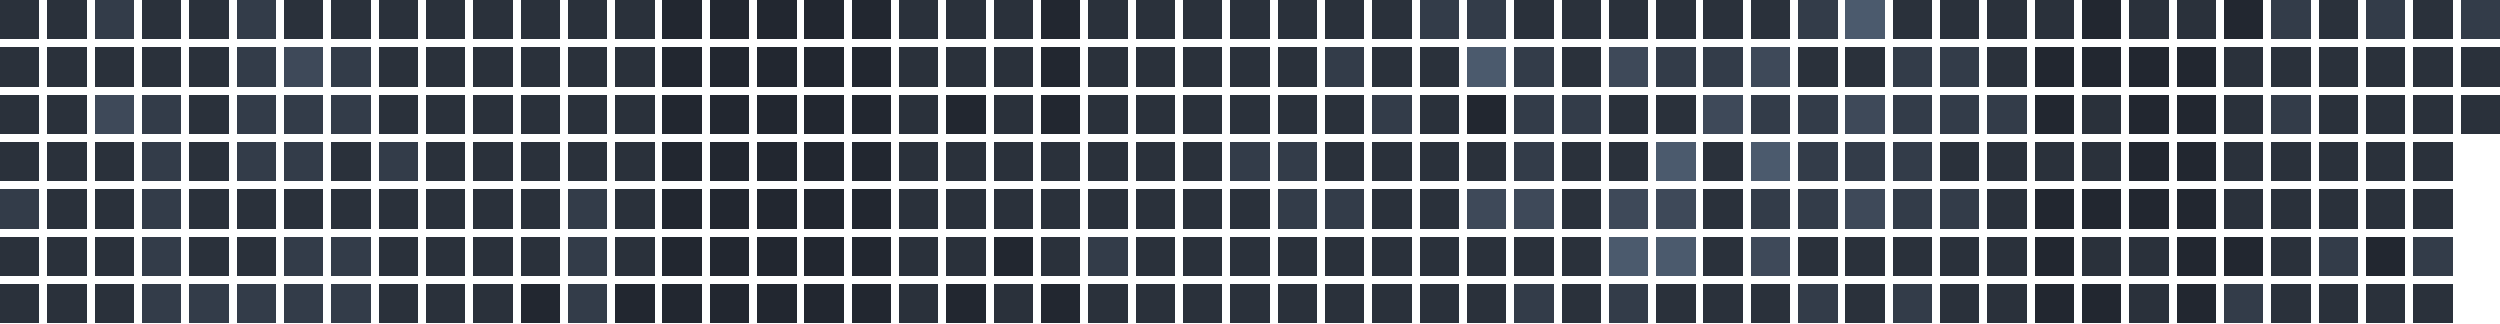
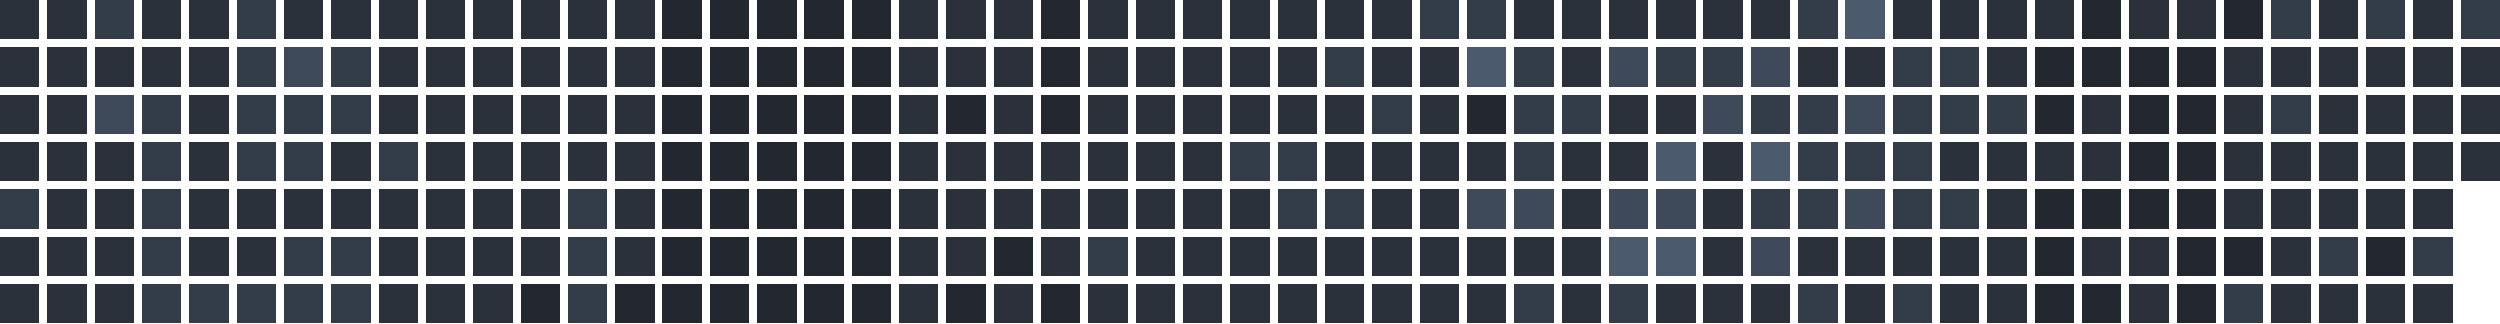
<svg xmlns="http://www.w3.org/2000/svg" version="1.1" width="634.0" height="82.0" viewBox="27.0 20.0 634.0 82.0">
  <rect style="fill:#2a313b;shape-rendering:crispedges" data-score="1" data-date="2025-11-23" x="27" y="20" width="10" height="10" />
  <rect style="fill:#2a313b;shape-rendering:crispedges" data-score="1" data-date="2025-11-30" x="39" y="20" width="10" height="10" />
  <rect style="fill:#333c49;shape-rendering:crispedges" data-score="2" data-date="2025-12-07" x="51" y="20" width="10" height="10" />
  <rect style="fill:#2a313b;shape-rendering:crispedges" data-score="1" data-date="2025-12-14" x="63" y="20" width="10" height="10" />
  <rect style="fill:#2a313b;shape-rendering:crispedges" data-score="1" data-date="2025-12-21" x="75" y="20" width="10" height="10" />
  <rect style="fill:#333c49;shape-rendering:crispedges" data-score="2" data-date="2025-12-28" x="87" y="20" width="10" height="10" />
  <rect style="fill:#2a313b;shape-rendering:crispedges" data-score="1" data-date="2026-01-04" x="99" y="20" width="10" height="10" />
  <rect style="fill:#2a313b;shape-rendering:crispedges" data-score="1" data-date="2026-01-11" x="111" y="20" width="10" height="10" />
  <rect style="fill:#2a313b;shape-rendering:crispedges" data-score="1" data-date="2026-01-18" x="123" y="20" width="10" height="10" />
  <rect style="fill:#2a313b;shape-rendering:crispedges" data-score="1" data-date="2026-01-25" x="135" y="20" width="10" height="10" />
  <rect style="fill:#2a313b;shape-rendering:crispedges" data-score="1" data-date="2026-02-01" x="147" y="20" width="10" height="10" />
  <rect style="fill:#2a313b;shape-rendering:crispedges" data-score="1" data-date="2026-02-08" x="159" y="20" width="10" height="10" />
  <rect style="fill:#2a313b;shape-rendering:crispedges" data-score="1" data-date="2026-02-15" x="171" y="20" width="10" height="10" />
  <rect style="fill:#2a313b;shape-rendering:crispedges" data-score="1" data-date="2026-02-22" x="183" y="20" width="10" height="10" />
  <rect style="fill:#222730;shape-rendering:crispedges" data-score="0" data-date="2026-03-01" x="195" y="20" width="10" height="10" />
  <rect style="fill:#222730;shape-rendering:crispedges" data-score="0" data-date="2026-03-08" x="207" y="20" width="10" height="10" />
  <rect style="fill:#222730;shape-rendering:crispedges" data-score="0" data-date="2026-03-15" x="219" y="20" width="10" height="10" />
  <rect style="fill:#222730;shape-rendering:crispedges" data-score="0" data-date="2026-03-22" x="231" y="20" width="10" height="10" />
  <rect style="fill:#222730;shape-rendering:crispedges" data-score="0" data-date="2026-03-29" x="243" y="20" width="10" height="10" />
  <rect style="fill:#2a313b;shape-rendering:crispedges" data-score="1" data-date="2026-04-05" x="255" y="20" width="10" height="10" />
  <rect style="fill:#2a313b;shape-rendering:crispedges" data-score="1" data-date="2026-04-12" x="267" y="20" width="10" height="10" />
  <rect style="fill:#2a313b;shape-rendering:crispedges" data-score="1" data-date="2026-04-19" x="279" y="20" width="10" height="10" />
  <rect style="fill:#222730;shape-rendering:crispedges" data-score="0" data-date="2026-04-26" x="291" y="20" width="10" height="10" />
  <rect style="fill:#2a313b;shape-rendering:crispedges" data-score="1" data-date="2026-05-03" x="303" y="20" width="10" height="10" />
  <rect style="fill:#2a313b;shape-rendering:crispedges" data-score="1" data-date="2026-05-10" x="315" y="20" width="10" height="10" />
  <rect style="fill:#2a313b;shape-rendering:crispedges" data-score="1" data-date="2026-05-17" x="327" y="20" width="10" height="10" />
  <rect style="fill:#2a313b;shape-rendering:crispedges" data-score="1" data-date="2026-05-24" x="339" y="20" width="10" height="10" />
  <rect style="fill:#2a313b;shape-rendering:crispedges" data-score="1" data-date="2026-05-31" x="351" y="20" width="10" height="10" />
  <rect style="fill:#2a313b;shape-rendering:crispedges" data-score="1" data-date="2026-06-07" x="363" y="20" width="10" height="10" />
  <rect style="fill:#2a313b;shape-rendering:crispedges" data-score="1" data-date="2026-06-14" x="375" y="20" width="10" height="10" />
  <rect style="fill:#333c49;shape-rendering:crispedges" data-score="2" data-date="2026-06-21" x="387" y="20" width="10" height="10" />
  <rect style="fill:#333c49;shape-rendering:crispedges" data-score="2" data-date="2026-06-28" x="399" y="20" width="10" height="10" />
  <rect style="fill:#2a313b;shape-rendering:crispedges" data-score="1" data-date="2026-07-05" x="411" y="20" width="10" height="10" />
  <rect style="fill:#2a313b;shape-rendering:crispedges" data-score="1" data-date="2026-07-12" x="423" y="20" width="10" height="10" />
  <rect style="fill:#2a313b;shape-rendering:crispedges" data-score="1" data-date="2026-07-19" x="435" y="20" width="10" height="10" />
  <rect style="fill:#2a313b;shape-rendering:crispedges" data-score="1" data-date="2026-07-26" x="447" y="20" width="10" height="10" />
  <rect style="fill:#2a313b;shape-rendering:crispedges" data-score="1" data-date="2026-08-02" x="459" y="20" width="10" height="10" />
  <rect style="fill:#2a313b;shape-rendering:crispedges" data-score="1" data-date="2026-08-09" x="471" y="20" width="10" height="10" />
  <rect style="fill:#333c49;shape-rendering:crispedges" data-score="2" data-date="2026-08-16" x="483" y="20" width="10" height="10" />
  <rect style="fill:#4b5a6d;shape-rendering:crispedges" data-score="4" data-date="2026-08-23" x="495" y="20" width="10" height="10" />
  <rect style="fill:#2a313b;shape-rendering:crispedges" data-score="1" data-date="2026-08-30" x="507" y="20" width="10" height="10" />
  <rect style="fill:#2a313b;shape-rendering:crispedges" data-score="1" data-date="2026-09-06" x="519" y="20" width="10" height="10" />
  <rect style="fill:#2a313b;shape-rendering:crispedges" data-score="1" data-date="2026-09-13" x="531" y="20" width="10" height="10" />
  <rect style="fill:#2a313b;shape-rendering:crispedges" data-score="1" data-date="2026-09-20" x="543" y="20" width="10" height="10" />
  <rect style="fill:#222730;shape-rendering:crispedges" data-score="0" data-date="2026-09-27" x="555" y="20" width="10" height="10" />
  <rect style="fill:#2a313b;shape-rendering:crispedges" data-score="1" data-date="2026-10-04" x="567" y="20" width="10" height="10" />
  <rect style="fill:#2a313b;shape-rendering:crispedges" data-score="1" data-date="2026-10-11" x="579" y="20" width="10" height="10" />
  <rect style="fill:#222730;shape-rendering:crispedges" data-score="0" data-date="2026-10-18" x="591" y="20" width="10" height="10" />
  <rect style="fill:#333c49;shape-rendering:crispedges" data-score="2" data-date="2026-10-25" x="603" y="20" width="10" height="10" />
  <rect style="fill:#2a313b;shape-rendering:crispedges" data-score="1" data-date="2026-11-01" x="615" y="20" width="10" height="10" />
  <rect style="fill:#333c49;shape-rendering:crispedges" data-score="2" data-date="2026-11-08" x="627" y="20" width="10" height="10" />
  <rect style="fill:#2a313b;shape-rendering:crispedges" data-score="1" data-date="2026-11-15" x="639" y="20" width="10" height="10" />
  <rect style="fill:#333c49;shape-rendering:crispedges" data-score="2" data-date="2026-11-22" x="651" y="20" width="10" height="10" />
  <rect style="fill:#2a313b;shape-rendering:crispedges" data-score="1" data-date="2025-11-24" x="27" y="32" width="10" height="10" />
  <rect style="fill:#2a313b;shape-rendering:crispedges" data-score="1" data-date="2025-12-01" x="39" y="32" width="10" height="10" />
  <rect style="fill:#2a313b;shape-rendering:crispedges" data-score="1" data-date="2025-12-08" x="51" y="32" width="10" height="10" />
  <rect style="fill:#2a313b;shape-rendering:crispedges" data-score="1" data-date="2025-12-15" x="63" y="32" width="10" height="10" />
  <rect style="fill:#2a313b;shape-rendering:crispedges" data-score="1" data-date="2025-12-22" x="75" y="32" width="10" height="10" />
  <rect style="fill:#333c49;shape-rendering:crispedges" data-score="2" data-date="2025-12-29" x="87" y="32" width="10" height="10" />
  <rect style="fill:#3e4959;shape-rendering:crispedges" data-score="3" data-date="2026-01-05" x="99" y="32" width="10" height="10" />
  <rect style="fill:#333c49;shape-rendering:crispedges" data-score="2" data-date="2026-01-12" x="111" y="32" width="10" height="10" />
  <rect style="fill:#2a313b;shape-rendering:crispedges" data-score="1" data-date="2026-01-19" x="123" y="32" width="10" height="10" />
  <rect style="fill:#2a313b;shape-rendering:crispedges" data-score="1" data-date="2026-01-26" x="135" y="32" width="10" height="10" />
  <rect style="fill:#2a313b;shape-rendering:crispedges" data-score="1" data-date="2026-02-02" x="147" y="32" width="10" height="10" />
  <rect style="fill:#2a313b;shape-rendering:crispedges" data-score="1" data-date="2026-02-09" x="159" y="32" width="10" height="10" />
  <rect style="fill:#2a313b;shape-rendering:crispedges" data-score="1" data-date="2026-02-16" x="171" y="32" width="10" height="10" />
  <rect style="fill:#2a313b;shape-rendering:crispedges" data-score="1" data-date="2026-02-23" x="183" y="32" width="10" height="10" />
  <rect style="fill:#222730;shape-rendering:crispedges" data-score="0" data-date="2026-03-02" x="195" y="32" width="10" height="10" />
  <rect style="fill:#222730;shape-rendering:crispedges" data-score="0" data-date="2026-03-09" x="207" y="32" width="10" height="10" />
  <rect style="fill:#222730;shape-rendering:crispedges" data-score="0" data-date="2026-03-16" x="219" y="32" width="10" height="10" />
  <rect style="fill:#222730;shape-rendering:crispedges" data-score="0" data-date="2026-03-23" x="231" y="32" width="10" height="10" />
  <rect style="fill:#222730;shape-rendering:crispedges" data-score="0" data-date="2026-03-30" x="243" y="32" width="10" height="10" />
  <rect style="fill:#2a313b;shape-rendering:crispedges" data-score="1" data-date="2026-04-06" x="255" y="32" width="10" height="10" />
  <rect style="fill:#2a313b;shape-rendering:crispedges" data-score="1" data-date="2026-04-13" x="267" y="32" width="10" height="10" />
  <rect style="fill:#2a313b;shape-rendering:crispedges" data-score="1" data-date="2026-04-20" x="279" y="32" width="10" height="10" />
  <rect style="fill:#222730;shape-rendering:crispedges" data-score="0" data-date="2026-04-27" x="291" y="32" width="10" height="10" />
  <rect style="fill:#2a313b;shape-rendering:crispedges" data-score="1" data-date="2026-05-04" x="303" y="32" width="10" height="10" />
  <rect style="fill:#2a313b;shape-rendering:crispedges" data-score="1" data-date="2026-05-11" x="315" y="32" width="10" height="10" />
  <rect style="fill:#2a313b;shape-rendering:crispedges" data-score="1" data-date="2026-05-18" x="327" y="32" width="10" height="10" />
  <rect style="fill:#2a313b;shape-rendering:crispedges" data-score="1" data-date="2026-05-25" x="339" y="32" width="10" height="10" />
  <rect style="fill:#2a313b;shape-rendering:crispedges" data-score="1" data-date="2026-06-01" x="351" y="32" width="10" height="10" />
  <rect style="fill:#333c49;shape-rendering:crispedges" data-score="2" data-date="2026-06-08" x="363" y="32" width="10" height="10" />
  <rect style="fill:#2a313b;shape-rendering:crispedges" data-score="1" data-date="2026-06-15" x="375" y="32" width="10" height="10" />
  <rect style="fill:#2a313b;shape-rendering:crispedges" data-score="1" data-date="2026-06-22" x="387" y="32" width="10" height="10" />
  <rect style="fill:#4b5a6d;shape-rendering:crispedges" data-score="4" data-date="2026-06-29" x="399" y="32" width="10" height="10" />
  <rect style="fill:#333c49;shape-rendering:crispedges" data-score="2" data-date="2026-07-06" x="411" y="32" width="10" height="10" />
  <rect style="fill:#2a313b;shape-rendering:crispedges" data-score="1" data-date="2026-07-13" x="423" y="32" width="10" height="10" />
  <rect style="fill:#3e4959;shape-rendering:crispedges" data-score="3" data-date="2026-07-20" x="435" y="32" width="10" height="10" />
  <rect style="fill:#333c49;shape-rendering:crispedges" data-score="2" data-date="2026-07-27" x="447" y="32" width="10" height="10" />
  <rect style="fill:#333c49;shape-rendering:crispedges" data-score="2" data-date="2026-08-03" x="459" y="32" width="10" height="10" />
  <rect style="fill:#3e4959;shape-rendering:crispedges" data-score="3" data-date="2026-08-10" x="471" y="32" width="10" height="10" />
  <rect style="fill:#2a313b;shape-rendering:crispedges" data-score="1" data-date="2026-08-17" x="483" y="32" width="10" height="10" />
  <rect style="fill:#2a313b;shape-rendering:crispedges" data-score="1" data-date="2026-08-24" x="495" y="32" width="10" height="10" />
  <rect style="fill:#333c49;shape-rendering:crispedges" data-score="2" data-date="2026-08-31" x="507" y="32" width="10" height="10" />
  <rect style="fill:#333c49;shape-rendering:crispedges" data-score="2" data-date="2026-09-07" x="519" y="32" width="10" height="10" />
  <rect style="fill:#2a313b;shape-rendering:crispedges" data-score="1" data-date="2026-09-14" x="531" y="32" width="10" height="10" />
  <rect style="fill:#222730;shape-rendering:crispedges" data-score="0" data-date="2026-09-21" x="543" y="32" width="10" height="10" />
  <rect style="fill:#222730;shape-rendering:crispedges" data-score="0" data-date="2026-09-28" x="555" y="32" width="10" height="10" />
  <rect style="fill:#222730;shape-rendering:crispedges" data-score="0" data-date="2026-10-05" x="567" y="32" width="10" height="10" />
  <rect style="fill:#222730;shape-rendering:crispedges" data-score="0" data-date="2026-10-12" x="579" y="32" width="10" height="10" />
  <rect style="fill:#2a313b;shape-rendering:crispedges" data-score="1" data-date="2026-10-19" x="591" y="32" width="10" height="10" />
  <rect style="fill:#2a313b;shape-rendering:crispedges" data-score="1" data-date="2026-10-26" x="603" y="32" width="10" height="10" />
  <rect style="fill:#2a313b;shape-rendering:crispedges" data-score="1" data-date="2026-11-02" x="615" y="32" width="10" height="10" />
  <rect style="fill:#2a313b;shape-rendering:crispedges" data-score="1" data-date="2026-11-09" x="627" y="32" width="10" height="10" />
  <rect style="fill:#2a313b;shape-rendering:crispedges" data-score="1" data-date="2026-11-16" x="639" y="32" width="10" height="10" />
  <rect style="fill:#2a313b;shape-rendering:crispedges" data-score="1" data-date="2026-11-23" x="651" y="32" width="10" height="10" />
  <rect style="fill:#2a313b;shape-rendering:crispedges" data-score="1" data-date="2025-11-25" x="27" y="44" width="10" height="10" />
  <rect style="fill:#2a313b;shape-rendering:crispedges" data-score="1" data-date="2025-12-02" x="39" y="44" width="10" height="10" />
  <rect style="fill:#3e4959;shape-rendering:crispedges" data-score="3" data-date="2025-12-09" x="51" y="44" width="10" height="10" />
  <rect style="fill:#333c49;shape-rendering:crispedges" data-score="2" data-date="2025-12-16" x="63" y="44" width="10" height="10" />
  <rect style="fill:#2a313b;shape-rendering:crispedges" data-score="1" data-date="2025-12-23" x="75" y="44" width="10" height="10" />
  <rect style="fill:#333c49;shape-rendering:crispedges" data-score="2" data-date="2025-12-30" x="87" y="44" width="10" height="10" />
  <rect style="fill:#333c49;shape-rendering:crispedges" data-score="2" data-date="2026-01-06" x="99" y="44" width="10" height="10" />
  <rect style="fill:#333c49;shape-rendering:crispedges" data-score="2" data-date="2026-01-13" x="111" y="44" width="10" height="10" />
  <rect style="fill:#2a313b;shape-rendering:crispedges" data-score="1" data-date="2026-01-20" x="123" y="44" width="10" height="10" />
  <rect style="fill:#2a313b;shape-rendering:crispedges" data-score="1" data-date="2026-01-27" x="135" y="44" width="10" height="10" />
  <rect style="fill:#2a313b;shape-rendering:crispedges" data-score="1" data-date="2026-02-03" x="147" y="44" width="10" height="10" />
  <rect style="fill:#2a313b;shape-rendering:crispedges" data-score="1" data-date="2026-02-10" x="159" y="44" width="10" height="10" />
  <rect style="fill:#2a313b;shape-rendering:crispedges" data-score="1" data-date="2026-02-17" x="171" y="44" width="10" height="10" />
  <rect style="fill:#2a313b;shape-rendering:crispedges" data-score="1" data-date="2026-02-24" x="183" y="44" width="10" height="10" />
  <rect style="fill:#222730;shape-rendering:crispedges" data-score="0" data-date="2026-03-03" x="195" y="44" width="10" height="10" />
  <rect style="fill:#222730;shape-rendering:crispedges" data-score="0" data-date="2026-03-10" x="207" y="44" width="10" height="10" />
  <rect style="fill:#222730;shape-rendering:crispedges" data-score="0" data-date="2026-03-17" x="219" y="44" width="10" height="10" />
  <rect style="fill:#222730;shape-rendering:crispedges" data-score="0" data-date="2026-03-24" x="231" y="44" width="10" height="10" />
  <rect style="fill:#222730;shape-rendering:crispedges" data-score="0" data-date="2026-03-31" x="243" y="44" width="10" height="10" />
  <rect style="fill:#2a313b;shape-rendering:crispedges" data-score="1" data-date="2026-04-07" x="255" y="44" width="10" height="10" />
  <rect style="fill:#222730;shape-rendering:crispedges" data-score="0" data-date="2026-04-14" x="267" y="44" width="10" height="10" />
  <rect style="fill:#2a313b;shape-rendering:crispedges" data-score="1" data-date="2026-04-21" x="279" y="44" width="10" height="10" />
  <rect style="fill:#222730;shape-rendering:crispedges" data-score="0" data-date="2026-04-28" x="291" y="44" width="10" height="10" />
  <rect style="fill:#2a313b;shape-rendering:crispedges" data-score="1" data-date="2026-05-05" x="303" y="44" width="10" height="10" />
  <rect style="fill:#2a313b;shape-rendering:crispedges" data-score="1" data-date="2026-05-12" x="315" y="44" width="10" height="10" />
  <rect style="fill:#2a313b;shape-rendering:crispedges" data-score="1" data-date="2026-05-19" x="327" y="44" width="10" height="10" />
  <rect style="fill:#2a313b;shape-rendering:crispedges" data-score="1" data-date="2026-05-26" x="339" y="44" width="10" height="10" />
  <rect style="fill:#2a313b;shape-rendering:crispedges" data-score="1" data-date="2026-06-02" x="351" y="44" width="10" height="10" />
  <rect style="fill:#2a313b;shape-rendering:crispedges" data-score="1" data-date="2026-06-09" x="363" y="44" width="10" height="10" />
  <rect style="fill:#333c49;shape-rendering:crispedges" data-score="2" data-date="2026-06-16" x="375" y="44" width="10" height="10" />
  <rect style="fill:#2a313b;shape-rendering:crispedges" data-score="1" data-date="2026-06-23" x="387" y="44" width="10" height="10" />
  <rect style="fill:#222730;shape-rendering:crispedges" data-score="0" data-date="2026-06-30" x="399" y="44" width="10" height="10" />
  <rect style="fill:#333c49;shape-rendering:crispedges" data-score="2" data-date="2026-07-07" x="411" y="44" width="10" height="10" />
  <rect style="fill:#333c49;shape-rendering:crispedges" data-score="2" data-date="2026-07-14" x="423" y="44" width="10" height="10" />
  <rect style="fill:#2a313b;shape-rendering:crispedges" data-score="1" data-date="2026-07-21" x="435" y="44" width="10" height="10" />
  <rect style="fill:#2a313b;shape-rendering:crispedges" data-score="1" data-date="2026-07-28" x="447" y="44" width="10" height="10" />
  <rect style="fill:#3e4959;shape-rendering:crispedges" data-score="3" data-date="2026-08-04" x="459" y="44" width="10" height="10" />
  <rect style="fill:#333c49;shape-rendering:crispedges" data-score="2" data-date="2026-08-11" x="471" y="44" width="10" height="10" />
  <rect style="fill:#333c49;shape-rendering:crispedges" data-score="2" data-date="2026-08-18" x="483" y="44" width="10" height="10" />
  <rect style="fill:#3e4959;shape-rendering:crispedges" data-score="3" data-date="2026-08-25" x="495" y="44" width="10" height="10" />
  <rect style="fill:#333c49;shape-rendering:crispedges" data-score="2" data-date="2026-09-01" x="507" y="44" width="10" height="10" />
  <rect style="fill:#333c49;shape-rendering:crispedges" data-score="2" data-date="2026-09-08" x="519" y="44" width="10" height="10" />
  <rect style="fill:#333c49;shape-rendering:crispedges" data-score="2" data-date="2026-09-15" x="531" y="44" width="10" height="10" />
  <rect style="fill:#222730;shape-rendering:crispedges" data-score="0" data-date="2026-09-22" x="543" y="44" width="10" height="10" />
  <rect style="fill:#2a313b;shape-rendering:crispedges" data-score="1" data-date="2026-09-29" x="555" y="44" width="10" height="10" />
  <rect style="fill:#222730;shape-rendering:crispedges" data-score="0" data-date="2026-10-06" x="567" y="44" width="10" height="10" />
  <rect style="fill:#222730;shape-rendering:crispedges" data-score="0" data-date="2026-10-13" x="579" y="44" width="10" height="10" />
  <rect style="fill:#2a313b;shape-rendering:crispedges" data-score="1" data-date="2026-10-20" x="591" y="44" width="10" height="10" />
  <rect style="fill:#333c49;shape-rendering:crispedges" data-score="2" data-date="2026-10-27" x="603" y="44" width="10" height="10" />
  <rect style="fill:#2a313b;shape-rendering:crispedges" data-score="1" data-date="2026-11-03" x="615" y="44" width="10" height="10" />
  <rect style="fill:#2a313b;shape-rendering:crispedges" data-score="1" data-date="2026-11-10" x="627" y="44" width="10" height="10" />
  <rect style="fill:#2a313b;shape-rendering:crispedges" data-score="1" data-date="2026-11-17" x="639" y="44" width="10" height="10" />
  <rect style="fill:#2a313b;shape-rendering:crispedges" data-score="1" data-date="2026-11-24" x="651" y="44" width="10" height="10" />
  <rect style="fill:#2a313b;shape-rendering:crispedges" data-score="1" data-date="2025-11-26" x="27" y="56" width="10" height="10" />
  <rect style="fill:#2a313b;shape-rendering:crispedges" data-score="1" data-date="2025-12-03" x="39" y="56" width="10" height="10" />
  <rect style="fill:#2a313b;shape-rendering:crispedges" data-score="1" data-date="2025-12-10" x="51" y="56" width="10" height="10" />
  <rect style="fill:#333c49;shape-rendering:crispedges" data-score="2" data-date="2025-12-17" x="63" y="56" width="10" height="10" />
  <rect style="fill:#2a313b;shape-rendering:crispedges" data-score="1" data-date="2025-12-24" x="75" y="56" width="10" height="10" />
  <rect style="fill:#333c49;shape-rendering:crispedges" data-score="2" data-date="2025-12-31" x="87" y="56" width="10" height="10" />
  <rect style="fill:#333c49;shape-rendering:crispedges" data-score="2" data-date="2026-01-07" x="99" y="56" width="10" height="10" />
  <rect style="fill:#2a313b;shape-rendering:crispedges" data-score="1" data-date="2026-01-14" x="111" y="56" width="10" height="10" />
  <rect style="fill:#333c49;shape-rendering:crispedges" data-score="2" data-date="2026-01-21" x="123" y="56" width="10" height="10" />
  <rect style="fill:#2a313b;shape-rendering:crispedges" data-score="1" data-date="2026-01-28" x="135" y="56" width="10" height="10" />
  <rect style="fill:#2a313b;shape-rendering:crispedges" data-score="1" data-date="2026-02-04" x="147" y="56" width="10" height="10" />
  <rect style="fill:#2a313b;shape-rendering:crispedges" data-score="1" data-date="2026-02-11" x="159" y="56" width="10" height="10" />
  <rect style="fill:#2a313b;shape-rendering:crispedges" data-score="1" data-date="2026-02-18" x="171" y="56" width="10" height="10" />
  <rect style="fill:#2a313b;shape-rendering:crispedges" data-score="1" data-date="2026-02-25" x="183" y="56" width="10" height="10" />
  <rect style="fill:#222730;shape-rendering:crispedges" data-score="0" data-date="2026-03-04" x="195" y="56" width="10" height="10" />
  <rect style="fill:#222730;shape-rendering:crispedges" data-score="0" data-date="2026-03-11" x="207" y="56" width="10" height="10" />
  <rect style="fill:#222730;shape-rendering:crispedges" data-score="0" data-date="2026-03-18" x="219" y="56" width="10" height="10" />
  <rect style="fill:#222730;shape-rendering:crispedges" data-score="0" data-date="2026-03-25" x="231" y="56" width="10" height="10" />
  <rect style="fill:#222730;shape-rendering:crispedges" data-score="0" data-date="2026-04-01" x="243" y="56" width="10" height="10" />
  <rect style="fill:#2a313b;shape-rendering:crispedges" data-score="1" data-date="2026-04-08" x="255" y="56" width="10" height="10" />
  <rect style="fill:#2a313b;shape-rendering:crispedges" data-score="1" data-date="2026-04-15" x="267" y="56" width="10" height="10" />
  <rect style="fill:#2a313b;shape-rendering:crispedges" data-score="1" data-date="2026-04-22" x="279" y="56" width="10" height="10" />
  <rect style="fill:#2a313b;shape-rendering:crispedges" data-score="1" data-date="2026-04-29" x="291" y="56" width="10" height="10" />
  <rect style="fill:#2a313b;shape-rendering:crispedges" data-score="1" data-date="2026-05-06" x="303" y="56" width="10" height="10" />
  <rect style="fill:#2a313b;shape-rendering:crispedges" data-score="1" data-date="2026-05-13" x="315" y="56" width="10" height="10" />
  <rect style="fill:#2a313b;shape-rendering:crispedges" data-score="1" data-date="2026-05-20" x="327" y="56" width="10" height="10" />
  <rect style="fill:#333c49;shape-rendering:crispedges" data-score="2" data-date="2026-05-27" x="339" y="56" width="10" height="10" />
  <rect style="fill:#333c49;shape-rendering:crispedges" data-score="2" data-date="2026-06-03" x="351" y="56" width="10" height="10" />
  <rect style="fill:#2a313b;shape-rendering:crispedges" data-score="1" data-date="2026-06-10" x="363" y="56" width="10" height="10" />
  <rect style="fill:#2a313b;shape-rendering:crispedges" data-score="1" data-date="2026-06-17" x="375" y="56" width="10" height="10" />
  <rect style="fill:#2a313b;shape-rendering:crispedges" data-score="1" data-date="2026-06-24" x="387" y="56" width="10" height="10" />
  <rect style="fill:#2a313b;shape-rendering:crispedges" data-score="1" data-date="2026-07-01" x="399" y="56" width="10" height="10" />
  <rect style="fill:#333c49;shape-rendering:crispedges" data-score="2" data-date="2026-07-08" x="411" y="56" width="10" height="10" />
  <rect style="fill:#2a313b;shape-rendering:crispedges" data-score="1" data-date="2026-07-15" x="423" y="56" width="10" height="10" />
  <rect style="fill:#2a313b;shape-rendering:crispedges" data-score="1" data-date="2026-07-22" x="435" y="56" width="10" height="10" />
  <rect style="fill:#4b5a6d;shape-rendering:crispedges" data-score="4" data-date="2026-07-29" x="447" y="56" width="10" height="10" />
  <rect style="fill:#2a313b;shape-rendering:crispedges" data-score="1" data-date="2026-08-05" x="459" y="56" width="10" height="10" />
  <rect style="fill:#4b5a6d;shape-rendering:crispedges" data-score="4" data-date="2026-08-12" x="471" y="56" width="10" height="10" />
  <rect style="fill:#333c49;shape-rendering:crispedges" data-score="2" data-date="2026-08-19" x="483" y="56" width="10" height="10" />
  <rect style="fill:#333c49;shape-rendering:crispedges" data-score="2" data-date="2026-08-26" x="495" y="56" width="10" height="10" />
  <rect style="fill:#333c49;shape-rendering:crispedges" data-score="2" data-date="2026-09-02" x="507" y="56" width="10" height="10" />
  <rect style="fill:#2a313b;shape-rendering:crispedges" data-score="1" data-date="2026-09-09" x="519" y="56" width="10" height="10" />
  <rect style="fill:#2a313b;shape-rendering:crispedges" data-score="1" data-date="2026-09-16" x="531" y="56" width="10" height="10" />
  <rect style="fill:#2a313b;shape-rendering:crispedges" data-score="1" data-date="2026-09-23" x="543" y="56" width="10" height="10" />
  <rect style="fill:#2a313b;shape-rendering:crispedges" data-score="1" data-date="2026-09-30" x="555" y="56" width="10" height="10" />
  <rect style="fill:#222730;shape-rendering:crispedges" data-score="0" data-date="2026-10-07" x="567" y="56" width="10" height="10" />
  <rect style="fill:#222730;shape-rendering:crispedges" data-score="0" data-date="2026-10-14" x="579" y="56" width="10" height="10" />
  <rect style="fill:#2a313b;shape-rendering:crispedges" data-score="1" data-date="2026-10-21" x="591" y="56" width="10" height="10" />
  <rect style="fill:#2a313b;shape-rendering:crispedges" data-score="1" data-date="2026-10-28" x="603" y="56" width="10" height="10" />
  <rect style="fill:#2a313b;shape-rendering:crispedges" data-score="1" data-date="2026-11-04" x="615" y="56" width="10" height="10" />
  <rect style="fill:#2a313b;shape-rendering:crispedges" data-score="1" data-date="2026-11-11" x="627" y="56" width="10" height="10" />
  <rect style="fill:#2a313b;shape-rendering:crispedges" data-score="1" data-date="2026-11-18" x="639" y="56" width="10" height="10" />
+   <rect style="fill:#2a313b;shape-rendering:crispedges" data-score="1" data-date="2026-11-25" x="651" y="56" width="10" height="10" />
  <rect style="fill:#333c49;shape-rendering:crispedges" data-score="2" data-date="2025-11-27" x="27" y="68" width="10" height="10" />
  <rect style="fill:#2a313b;shape-rendering:crispedges" data-score="1" data-date="2025-12-04" x="39" y="68" width="10" height="10" />
  <rect style="fill:#2a313b;shape-rendering:crispedges" data-score="1" data-date="2025-12-11" x="51" y="68" width="10" height="10" />
  <rect style="fill:#333c49;shape-rendering:crispedges" data-score="2" data-date="2025-12-18" x="63" y="68" width="10" height="10" />
  <rect style="fill:#2a313b;shape-rendering:crispedges" data-score="1" data-date="2025-12-25" x="75" y="68" width="10" height="10" />
  <rect style="fill:#2a313b;shape-rendering:crispedges" data-score="1" data-date="2026-01-01" x="87" y="68" width="10" height="10" />
  <rect style="fill:#2a313b;shape-rendering:crispedges" data-score="1" data-date="2026-01-08" x="99" y="68" width="10" height="10" />
  <rect style="fill:#2a313b;shape-rendering:crispedges" data-score="1" data-date="2026-01-15" x="111" y="68" width="10" height="10" />
  <rect style="fill:#2a313b;shape-rendering:crispedges" data-score="1" data-date="2026-01-22" x="123" y="68" width="10" height="10" />
  <rect style="fill:#2a313b;shape-rendering:crispedges" data-score="1" data-date="2026-01-29" x="135" y="68" width="10" height="10" />
  <rect style="fill:#2a313b;shape-rendering:crispedges" data-score="1" data-date="2026-02-05" x="147" y="68" width="10" height="10" />
  <rect style="fill:#2a313b;shape-rendering:crispedges" data-score="1" data-date="2026-02-12" x="159" y="68" width="10" height="10" />
  <rect style="fill:#333c49;shape-rendering:crispedges" data-score="2" data-date="2026-02-19" x="171" y="68" width="10" height="10" />
  <rect style="fill:#2a313b;shape-rendering:crispedges" data-score="1" data-date="2026-02-26" x="183" y="68" width="10" height="10" />
  <rect style="fill:#222730;shape-rendering:crispedges" data-score="0" data-date="2026-03-05" x="195" y="68" width="10" height="10" />
  <rect style="fill:#222730;shape-rendering:crispedges" data-score="0" data-date="2026-03-12" x="207" y="68" width="10" height="10" />
  <rect style="fill:#222730;shape-rendering:crispedges" data-score="0" data-date="2026-03-19" x="219" y="68" width="10" height="10" />
  <rect style="fill:#222730;shape-rendering:crispedges" data-score="0" data-date="2026-03-26" x="231" y="68" width="10" height="10" />
  <rect style="fill:#222730;shape-rendering:crispedges" data-score="0" data-date="2026-04-02" x="243" y="68" width="10" height="10" />
  <rect style="fill:#2a313b;shape-rendering:crispedges" data-score="1" data-date="2026-04-09" x="255" y="68" width="10" height="10" />
  <rect style="fill:#2a313b;shape-rendering:crispedges" data-score="1" data-date="2026-04-16" x="267" y="68" width="10" height="10" />
  <rect style="fill:#2a313b;shape-rendering:crispedges" data-score="1" data-date="2026-04-23" x="279" y="68" width="10" height="10" />
  <rect style="fill:#2a313b;shape-rendering:crispedges" data-score="1" data-date="2026-04-30" x="291" y="68" width="10" height="10" />
  <rect style="fill:#2a313b;shape-rendering:crispedges" data-score="1" data-date="2026-05-07" x="303" y="68" width="10" height="10" />
  <rect style="fill:#2a313b;shape-rendering:crispedges" data-score="1" data-date="2026-05-14" x="315" y="68" width="10" height="10" />
  <rect style="fill:#2a313b;shape-rendering:crispedges" data-score="1" data-date="2026-05-21" x="327" y="68" width="10" height="10" />
  <rect style="fill:#2a313b;shape-rendering:crispedges" data-score="1" data-date="2026-05-28" x="339" y="68" width="10" height="10" />
  <rect style="fill:#333c49;shape-rendering:crispedges" data-score="2" data-date="2026-06-04" x="351" y="68" width="10" height="10" />
  <rect style="fill:#333c49;shape-rendering:crispedges" data-score="2" data-date="2026-06-11" x="363" y="68" width="10" height="10" />
  <rect style="fill:#2a313b;shape-rendering:crispedges" data-score="1" data-date="2026-06-18" x="375" y="68" width="10" height="10" />
  <rect style="fill:#2a313b;shape-rendering:crispedges" data-score="1" data-date="2026-06-25" x="387" y="68" width="10" height="10" />
  <rect style="fill:#3e4959;shape-rendering:crispedges" data-score="3" data-date="2026-07-02" x="399" y="68" width="10" height="10" />
  <rect style="fill:#3e4959;shape-rendering:crispedges" data-score="3" data-date="2026-07-09" x="411" y="68" width="10" height="10" />
  <rect style="fill:#2a313b;shape-rendering:crispedges" data-score="1" data-date="2026-07-16" x="423" y="68" width="10" height="10" />
  <rect style="fill:#3e4959;shape-rendering:crispedges" data-score="3" data-date="2026-07-23" x="435" y="68" width="10" height="10" />
  <rect style="fill:#3e4959;shape-rendering:crispedges" data-score="3" data-date="2026-07-30" x="447" y="68" width="10" height="10" />
  <rect style="fill:#2a313b;shape-rendering:crispedges" data-score="1" data-date="2026-08-06" x="459" y="68" width="10" height="10" />
  <rect style="fill:#333c49;shape-rendering:crispedges" data-score="2" data-date="2026-08-13" x="471" y="68" width="10" height="10" />
  <rect style="fill:#333c49;shape-rendering:crispedges" data-score="2" data-date="2026-08-20" x="483" y="68" width="10" height="10" />
  <rect style="fill:#3e4959;shape-rendering:crispedges" data-score="3" data-date="2026-08-27" x="495" y="68" width="10" height="10" />
  <rect style="fill:#333c49;shape-rendering:crispedges" data-score="2" data-date="2026-09-03" x="507" y="68" width="10" height="10" />
  <rect style="fill:#333c49;shape-rendering:crispedges" data-score="2" data-date="2026-09-10" x="519" y="68" width="10" height="10" />
  <rect style="fill:#2a313b;shape-rendering:crispedges" data-score="1" data-date="2026-09-17" x="531" y="68" width="10" height="10" />
  <rect style="fill:#222730;shape-rendering:crispedges" data-score="0" data-date="2026-09-24" x="543" y="68" width="10" height="10" />
  <rect style="fill:#222730;shape-rendering:crispedges" data-score="0" data-date="2026-10-01" x="555" y="68" width="10" height="10" />
  <rect style="fill:#222730;shape-rendering:crispedges" data-score="0" data-date="2026-10-08" x="567" y="68" width="10" height="10" />
  <rect style="fill:#222730;shape-rendering:crispedges" data-score="0" data-date="2026-10-15" x="579" y="68" width="10" height="10" />
  <rect style="fill:#2a313b;shape-rendering:crispedges" data-score="1" data-date="2026-10-22" x="591" y="68" width="10" height="10" />
  <rect style="fill:#2a313b;shape-rendering:crispedges" data-score="1" data-date="2026-10-29" x="603" y="68" width="10" height="10" />
  <rect style="fill:#2a313b;shape-rendering:crispedges" data-score="1" data-date="2026-11-05" x="615" y="68" width="10" height="10" />
  <rect style="fill:#2a313b;shape-rendering:crispedges" data-score="1" data-date="2026-11-12" x="627" y="68" width="10" height="10" />
  <rect style="fill:#2a313b;shape-rendering:crispedges" data-score="1" data-date="2026-11-19" x="639" y="68" width="10" height="10" />
  <rect style="fill:#2a313b;shape-rendering:crispedges" data-score="1" data-date="2025-11-28" x="27" y="80" width="10" height="10" />
  <rect style="fill:#2a313b;shape-rendering:crispedges" data-score="1" data-date="2025-12-05" x="39" y="80" width="10" height="10" />
  <rect style="fill:#2a313b;shape-rendering:crispedges" data-score="1" data-date="2025-12-12" x="51" y="80" width="10" height="10" />
  <rect style="fill:#333c49;shape-rendering:crispedges" data-score="2" data-date="2025-12-19" x="63" y="80" width="10" height="10" />
  <rect style="fill:#2a313b;shape-rendering:crispedges" data-score="1" data-date="2025-12-26" x="75" y="80" width="10" height="10" />
  <rect style="fill:#2a313b;shape-rendering:crispedges" data-score="1" data-date="2026-01-02" x="87" y="80" width="10" height="10" />
  <rect style="fill:#333c49;shape-rendering:crispedges" data-score="2" data-date="2026-01-09" x="99" y="80" width="10" height="10" />
  <rect style="fill:#333c49;shape-rendering:crispedges" data-score="2" data-date="2026-01-16" x="111" y="80" width="10" height="10" />
  <rect style="fill:#2a313b;shape-rendering:crispedges" data-score="1" data-date="2026-01-23" x="123" y="80" width="10" height="10" />
  <rect style="fill:#2a313b;shape-rendering:crispedges" data-score="1" data-date="2026-01-30" x="135" y="80" width="10" height="10" />
  <rect style="fill:#2a313b;shape-rendering:crispedges" data-score="1" data-date="2026-02-06" x="147" y="80" width="10" height="10" />
  <rect style="fill:#2a313b;shape-rendering:crispedges" data-score="1" data-date="2026-02-13" x="159" y="80" width="10" height="10" />
  <rect style="fill:#333c49;shape-rendering:crispedges" data-score="2" data-date="2026-02-20" x="171" y="80" width="10" height="10" />
  <rect style="fill:#2a313b;shape-rendering:crispedges" data-score="1" data-date="2026-02-27" x="183" y="80" width="10" height="10" />
  <rect style="fill:#222730;shape-rendering:crispedges" data-score="0" data-date="2026-03-06" x="195" y="80" width="10" height="10" />
  <rect style="fill:#222730;shape-rendering:crispedges" data-score="0" data-date="2026-03-13" x="207" y="80" width="10" height="10" />
  <rect style="fill:#222730;shape-rendering:crispedges" data-score="0" data-date="2026-03-20" x="219" y="80" width="10" height="10" />
  <rect style="fill:#222730;shape-rendering:crispedges" data-score="0" data-date="2026-03-27" x="231" y="80" width="10" height="10" />
  <rect style="fill:#222730;shape-rendering:crispedges" data-score="0" data-date="2026-04-03" x="243" y="80" width="10" height="10" />
  <rect style="fill:#2a313b;shape-rendering:crispedges" data-score="1" data-date="2026-04-10" x="255" y="80" width="10" height="10" />
  <rect style="fill:#2a313b;shape-rendering:crispedges" data-score="1" data-date="2026-04-17" x="267" y="80" width="10" height="10" />
  <rect style="fill:#222730;shape-rendering:crispedges" data-score="0" data-date="2026-04-24" x="279" y="80" width="10" height="10" />
  <rect style="fill:#2a313b;shape-rendering:crispedges" data-score="1" data-date="2026-05-01" x="291" y="80" width="10" height="10" />
  <rect style="fill:#333c49;shape-rendering:crispedges" data-score="2" data-date="2026-05-08" x="303" y="80" width="10" height="10" />
  <rect style="fill:#2a313b;shape-rendering:crispedges" data-score="1" data-date="2026-05-15" x="315" y="80" width="10" height="10" />
  <rect style="fill:#2a313b;shape-rendering:crispedges" data-score="1" data-date="2026-05-22" x="327" y="80" width="10" height="10" />
  <rect style="fill:#2a313b;shape-rendering:crispedges" data-score="1" data-date="2026-05-29" x="339" y="80" width="10" height="10" />
  <rect style="fill:#2a313b;shape-rendering:crispedges" data-score="1" data-date="2026-06-05" x="351" y="80" width="10" height="10" />
  <rect style="fill:#2a313b;shape-rendering:crispedges" data-score="1" data-date="2026-06-12" x="363" y="80" width="10" height="10" />
  <rect style="fill:#2a313b;shape-rendering:crispedges" data-score="1" data-date="2026-06-19" x="375" y="80" width="10" height="10" />
  <rect style="fill:#2a313b;shape-rendering:crispedges" data-score="1" data-date="2026-06-26" x="387" y="80" width="10" height="10" />
  <rect style="fill:#2a313b;shape-rendering:crispedges" data-score="1" data-date="2026-07-03" x="399" y="80" width="10" height="10" />
  <rect style="fill:#2a313b;shape-rendering:crispedges" data-score="1" data-date="2026-07-10" x="411" y="80" width="10" height="10" />
  <rect style="fill:#2a313b;shape-rendering:crispedges" data-score="1" data-date="2026-07-17" x="423" y="80" width="10" height="10" />
  <rect style="fill:#4b5a6d;shape-rendering:crispedges" data-score="4" data-date="2026-07-24" x="435" y="80" width="10" height="10" />
  <rect style="fill:#4b5a6d;shape-rendering:crispedges" data-score="4" data-date="2026-07-31" x="447" y="80" width="10" height="10" />
  <rect style="fill:#2a313b;shape-rendering:crispedges" data-score="1" data-date="2026-08-07" x="459" y="80" width="10" height="10" />
  <rect style="fill:#3e4959;shape-rendering:crispedges" data-score="3" data-date="2026-08-14" x="471" y="80" width="10" height="10" />
  <rect style="fill:#2a313b;shape-rendering:crispedges" data-score="1" data-date="2026-08-21" x="483" y="80" width="10" height="10" />
  <rect style="fill:#2a313b;shape-rendering:crispedges" data-score="1" data-date="2026-08-28" x="495" y="80" width="10" height="10" />
  <rect style="fill:#2a313b;shape-rendering:crispedges" data-score="1" data-date="2026-09-04" x="507" y="80" width="10" height="10" />
  <rect style="fill:#2a313b;shape-rendering:crispedges" data-score="1" data-date="2026-09-11" x="519" y="80" width="10" height="10" />
  <rect style="fill:#2a313b;shape-rendering:crispedges" data-score="1" data-date="2026-09-18" x="531" y="80" width="10" height="10" />
  <rect style="fill:#222730;shape-rendering:crispedges" data-score="0" data-date="2026-09-25" x="543" y="80" width="10" height="10" />
  <rect style="fill:#2a313b;shape-rendering:crispedges" data-score="1" data-date="2026-10-02" x="555" y="80" width="10" height="10" />
  <rect style="fill:#2a313b;shape-rendering:crispedges" data-score="1" data-date="2026-10-09" x="567" y="80" width="10" height="10" />
  <rect style="fill:#222730;shape-rendering:crispedges" data-score="0" data-date="2026-10-16" x="579" y="80" width="10" height="10" />
  <rect style="fill:#222730;shape-rendering:crispedges" data-score="0" data-date="2026-10-23" x="591" y="80" width="10" height="10" />
  <rect style="fill:#2a313b;shape-rendering:crispedges" data-score="1" data-date="2026-10-30" x="603" y="80" width="10" height="10" />
  <rect style="fill:#333c49;shape-rendering:crispedges" data-score="2" data-date="2026-11-06" x="615" y="80" width="10" height="10" />
  <rect style="fill:#222730;shape-rendering:crispedges" data-score="0" data-date="2026-11-13" x="627" y="80" width="10" height="10" />
  <rect style="fill:#333c49;shape-rendering:crispedges" data-score="2" data-date="2026-11-20" x="639" y="80" width="10" height="10" />
  <rect style="fill:#2a313b;shape-rendering:crispedges" data-score="1" data-date="2025-11-29" x="27" y="92" width="10" height="10" />
  <rect style="fill:#2a313b;shape-rendering:crispedges" data-score="1" data-date="2025-12-06" x="39" y="92" width="10" height="10" />
  <rect style="fill:#2a313b;shape-rendering:crispedges" data-score="1" data-date="2025-12-13" x="51" y="92" width="10" height="10" />
  <rect style="fill:#333c49;shape-rendering:crispedges" data-score="2" data-date="2025-12-20" x="63" y="92" width="10" height="10" />
  <rect style="fill:#333c49;shape-rendering:crispedges" data-score="2" data-date="2025-12-27" x="75" y="92" width="10" height="10" />
  <rect style="fill:#333c49;shape-rendering:crispedges" data-score="2" data-date="2026-01-03" x="87" y="92" width="10" height="10" />
  <rect style="fill:#333c49;shape-rendering:crispedges" data-score="2" data-date="2026-01-10" x="99" y="92" width="10" height="10" />
  <rect style="fill:#333c49;shape-rendering:crispedges" data-score="2" data-date="2026-01-17" x="111" y="92" width="10" height="10" />
  <rect style="fill:#2a313b;shape-rendering:crispedges" data-score="1" data-date="2026-01-24" x="123" y="92" width="10" height="10" />
  <rect style="fill:#2a313b;shape-rendering:crispedges" data-score="1" data-date="2026-01-31" x="135" y="92" width="10" height="10" />
  <rect style="fill:#2a313b;shape-rendering:crispedges" data-score="1" data-date="2026-02-07" x="147" y="92" width="10" height="10" />
  <rect style="fill:#222730;shape-rendering:crispedges" data-score="0" data-date="2026-02-14" x="159" y="92" width="10" height="10" />
  <rect style="fill:#333c49;shape-rendering:crispedges" data-score="2" data-date="2026-02-21" x="171" y="92" width="10" height="10" />
  <rect style="fill:#222730;shape-rendering:crispedges" data-score="0" data-date="2026-02-28" x="183" y="92" width="10" height="10" />
  <rect style="fill:#222730;shape-rendering:crispedges" data-score="0" data-date="2026-03-07" x="195" y="92" width="10" height="10" />
  <rect style="fill:#222730;shape-rendering:crispedges" data-score="0" data-date="2026-03-14" x="207" y="92" width="10" height="10" />
  <rect style="fill:#222730;shape-rendering:crispedges" data-score="0" data-date="2026-03-21" x="219" y="92" width="10" height="10" />
  <rect style="fill:#222730;shape-rendering:crispedges" data-score="0" data-date="2026-03-28" x="231" y="92" width="10" height="10" />
  <rect style="fill:#222730;shape-rendering:crispedges" data-score="0" data-date="2026-04-04" x="243" y="92" width="10" height="10" />
  <rect style="fill:#2a313b;shape-rendering:crispedges" data-score="1" data-date="2026-04-11" x="255" y="92" width="10" height="10" />
  <rect style="fill:#222730;shape-rendering:crispedges" data-score="0" data-date="2026-04-18" x="267" y="92" width="10" height="10" />
  <rect style="fill:#2a313b;shape-rendering:crispedges" data-score="1" data-date="2026-04-25" x="279" y="92" width="10" height="10" />
  <rect style="fill:#222730;shape-rendering:crispedges" data-score="0" data-date="2026-05-02" x="291" y="92" width="10" height="10" />
  <rect style="fill:#2a313b;shape-rendering:crispedges" data-score="1" data-date="2026-05-09" x="303" y="92" width="10" height="10" />
  <rect style="fill:#2a313b;shape-rendering:crispedges" data-score="1" data-date="2026-05-16" x="315" y="92" width="10" height="10" />
  <rect style="fill:#2a313b;shape-rendering:crispedges" data-score="1" data-date="2026-05-23" x="327" y="92" width="10" height="10" />
  <rect style="fill:#2a313b;shape-rendering:crispedges" data-score="1" data-date="2026-05-30" x="339" y="92" width="10" height="10" />
  <rect style="fill:#2a313b;shape-rendering:crispedges" data-score="1" data-date="2026-06-06" x="351" y="92" width="10" height="10" />
  <rect style="fill:#2a313b;shape-rendering:crispedges" data-score="1" data-date="2026-06-13" x="363" y="92" width="10" height="10" />
  <rect style="fill:#2a313b;shape-rendering:crispedges" data-score="1" data-date="2026-06-20" x="375" y="92" width="10" height="10" />
  <rect style="fill:#2a313b;shape-rendering:crispedges" data-score="1" data-date="2026-06-27" x="387" y="92" width="10" height="10" />
  <rect style="fill:#2a313b;shape-rendering:crispedges" data-score="1" data-date="2026-07-04" x="399" y="92" width="10" height="10" />
  <rect style="fill:#333c49;shape-rendering:crispedges" data-score="2" data-date="2026-07-11" x="411" y="92" width="10" height="10" />
  <rect style="fill:#2a313b;shape-rendering:crispedges" data-score="1" data-date="2026-07-18" x="423" y="92" width="10" height="10" />
  <rect style="fill:#333c49;shape-rendering:crispedges" data-score="2" data-date="2026-07-25" x="435" y="92" width="10" height="10" />
  <rect style="fill:#2a313b;shape-rendering:crispedges" data-score="1" data-date="2026-08-01" x="447" y="92" width="10" height="10" />
  <rect style="fill:#2a313b;shape-rendering:crispedges" data-score="1" data-date="2026-08-08" x="459" y="92" width="10" height="10" />
  <rect style="fill:#2a313b;shape-rendering:crispedges" data-score="1" data-date="2026-08-15" x="471" y="92" width="10" height="10" />
  <rect style="fill:#333c49;shape-rendering:crispedges" data-score="2" data-date="2026-08-22" x="483" y="92" width="10" height="10" />
  <rect style="fill:#2a313b;shape-rendering:crispedges" data-score="1" data-date="2026-08-29" x="495" y="92" width="10" height="10" />
  <rect style="fill:#333c49;shape-rendering:crispedges" data-score="2" data-date="2026-09-05" x="507" y="92" width="10" height="10" />
  <rect style="fill:#2a313b;shape-rendering:crispedges" data-score="1" data-date="2026-09-12" x="519" y="92" width="10" height="10" />
  <rect style="fill:#2a313b;shape-rendering:crispedges" data-score="1" data-date="2026-09-19" x="531" y="92" width="10" height="10" />
  <rect style="fill:#222730;shape-rendering:crispedges" data-score="0" data-date="2026-09-26" x="543" y="92" width="10" height="10" />
  <rect style="fill:#222730;shape-rendering:crispedges" data-score="0" data-date="2026-10-03" x="555" y="92" width="10" height="10" />
  <rect style="fill:#2a313b;shape-rendering:crispedges" data-score="1" data-date="2026-10-10" x="567" y="92" width="10" height="10" />
  <rect style="fill:#222730;shape-rendering:crispedges" data-score="0" data-date="2026-10-17" x="579" y="92" width="10" height="10" />
  <rect style="fill:#333c49;shape-rendering:crispedges" data-score="2" data-date="2026-10-24" x="591" y="92" width="10" height="10" />
  <rect style="fill:#2a313b;shape-rendering:crispedges" data-score="1" data-date="2026-10-31" x="603" y="92" width="10" height="10" />
  <rect style="fill:#2a313b;shape-rendering:crispedges" data-score="1" data-date="2026-11-07" x="615" y="92" width="10" height="10" />
  <rect style="fill:#2a313b;shape-rendering:crispedges" data-score="1" data-date="2026-11-14" x="627" y="92" width="10" height="10" />
  <rect style="fill:#2a313b;shape-rendering:crispedges" data-score="1" data-date="2026-11-21" x="639" y="92" width="10" height="10" />
</svg>
